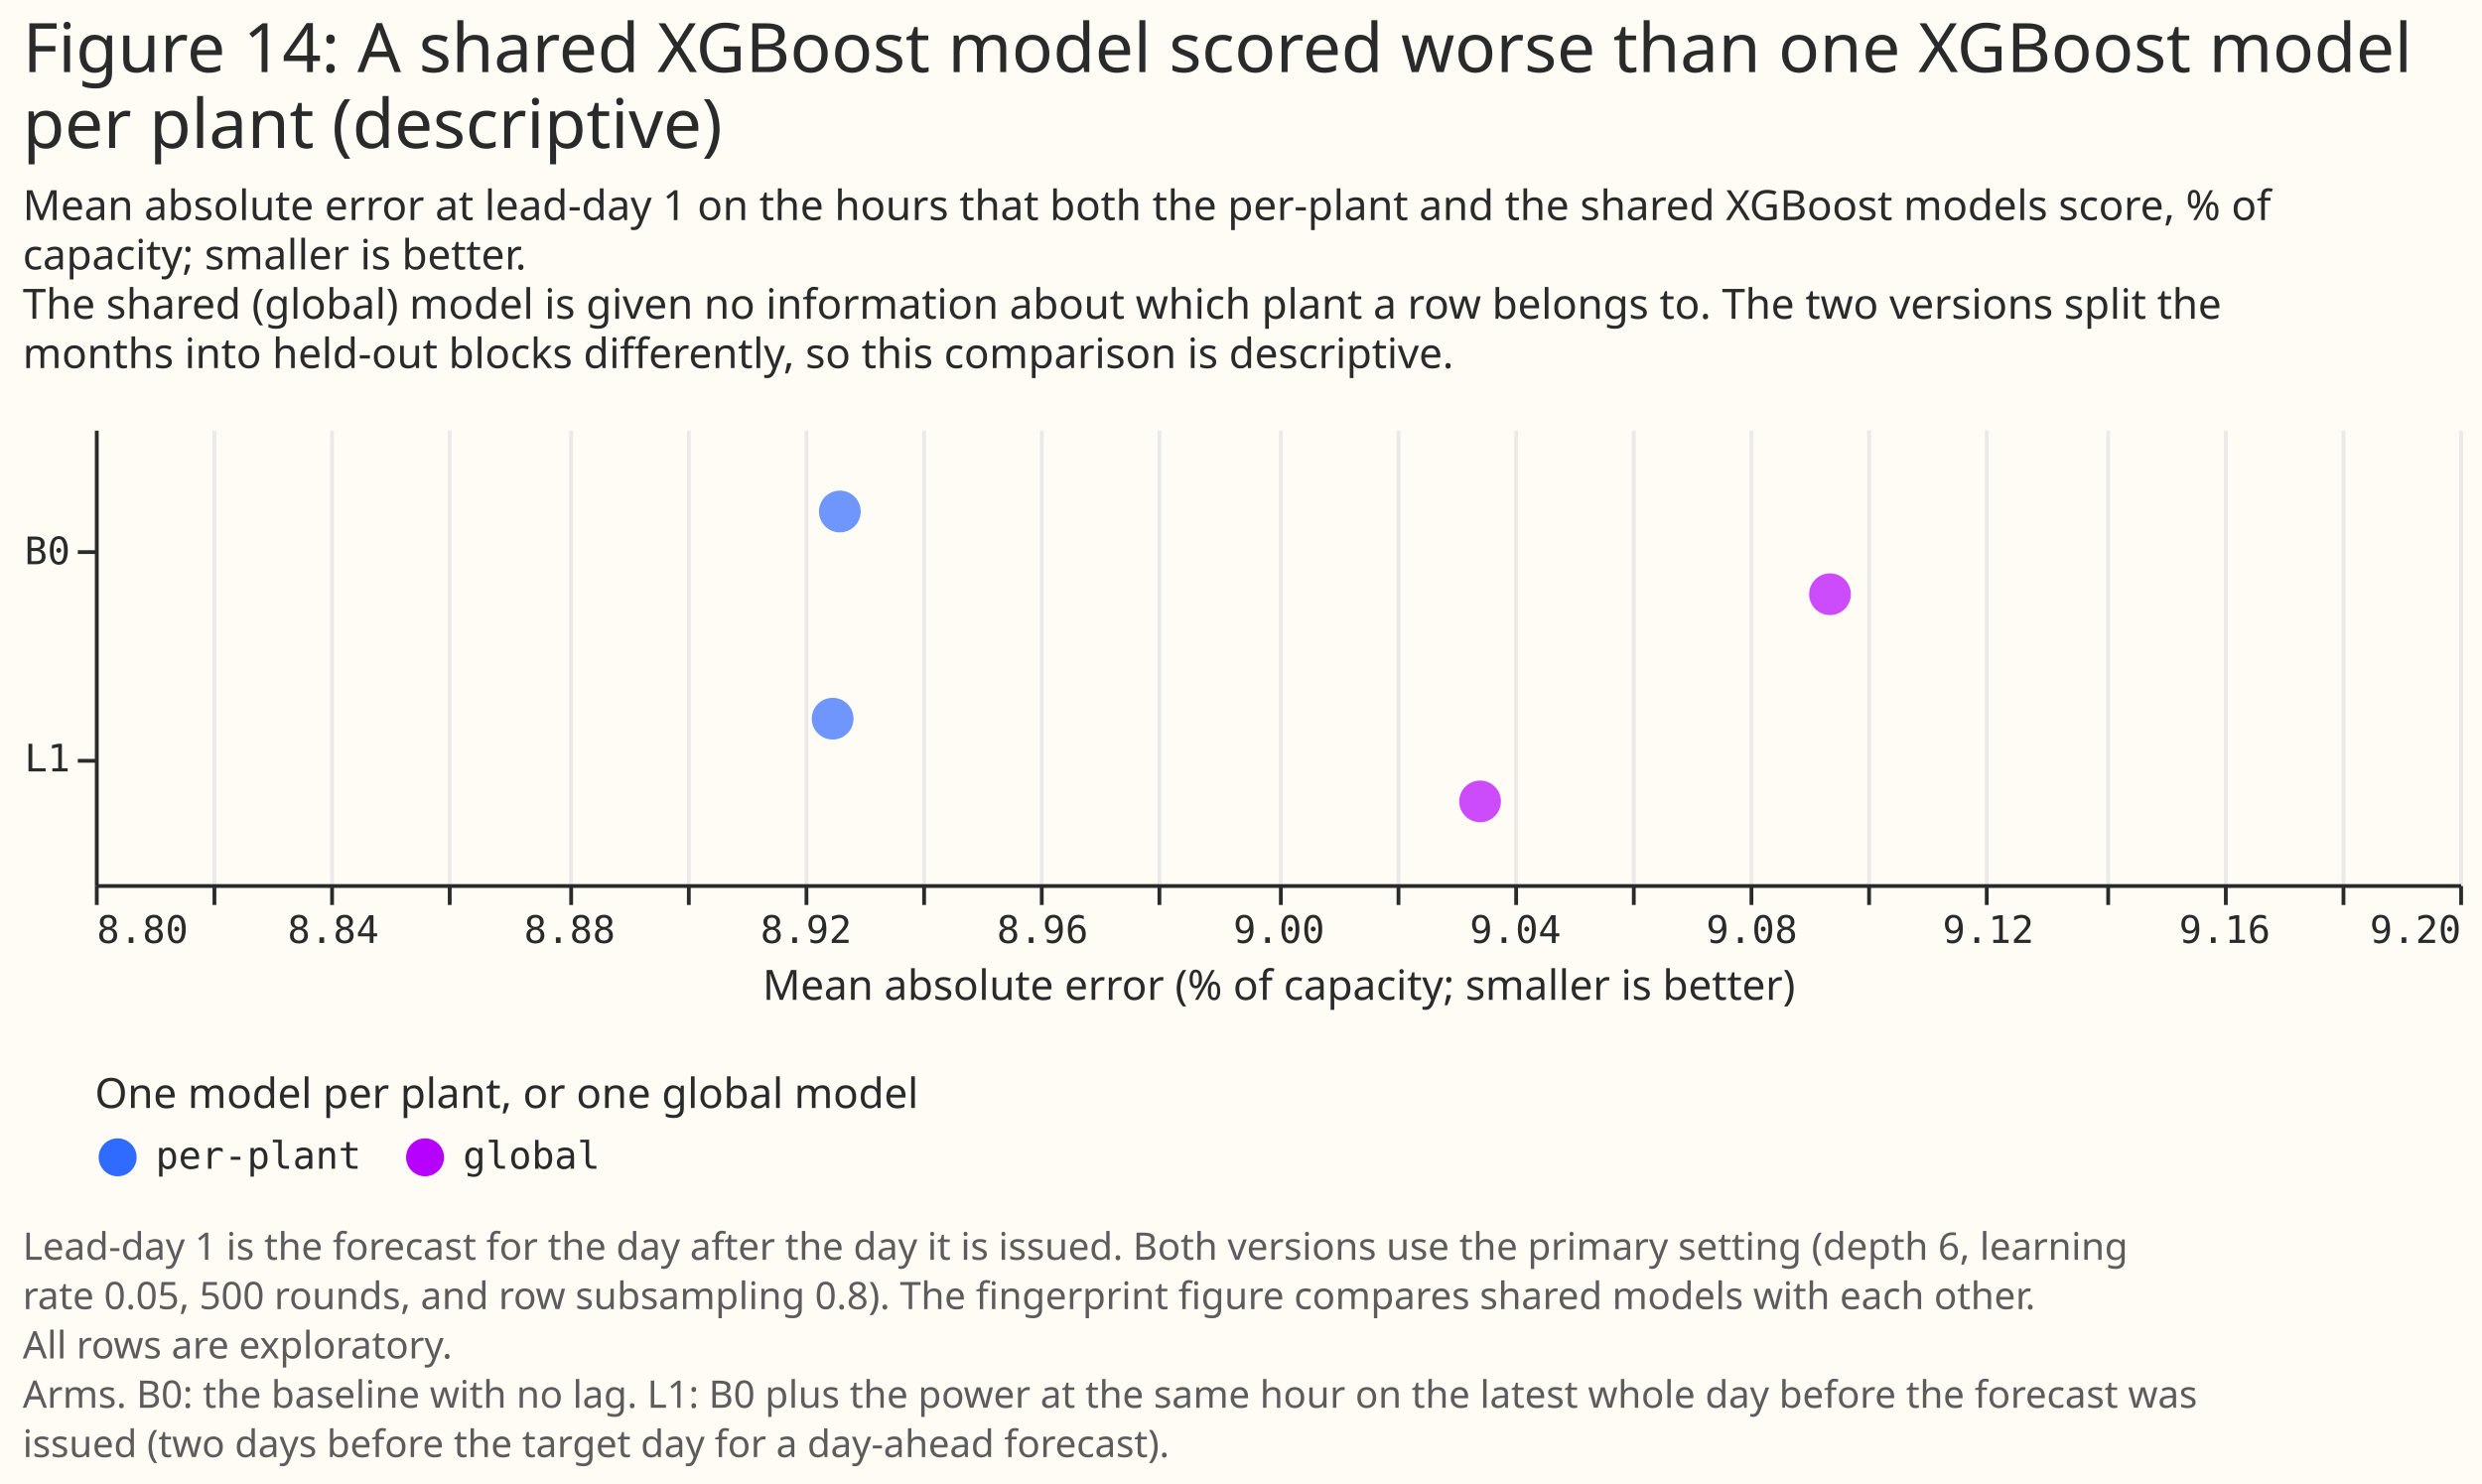
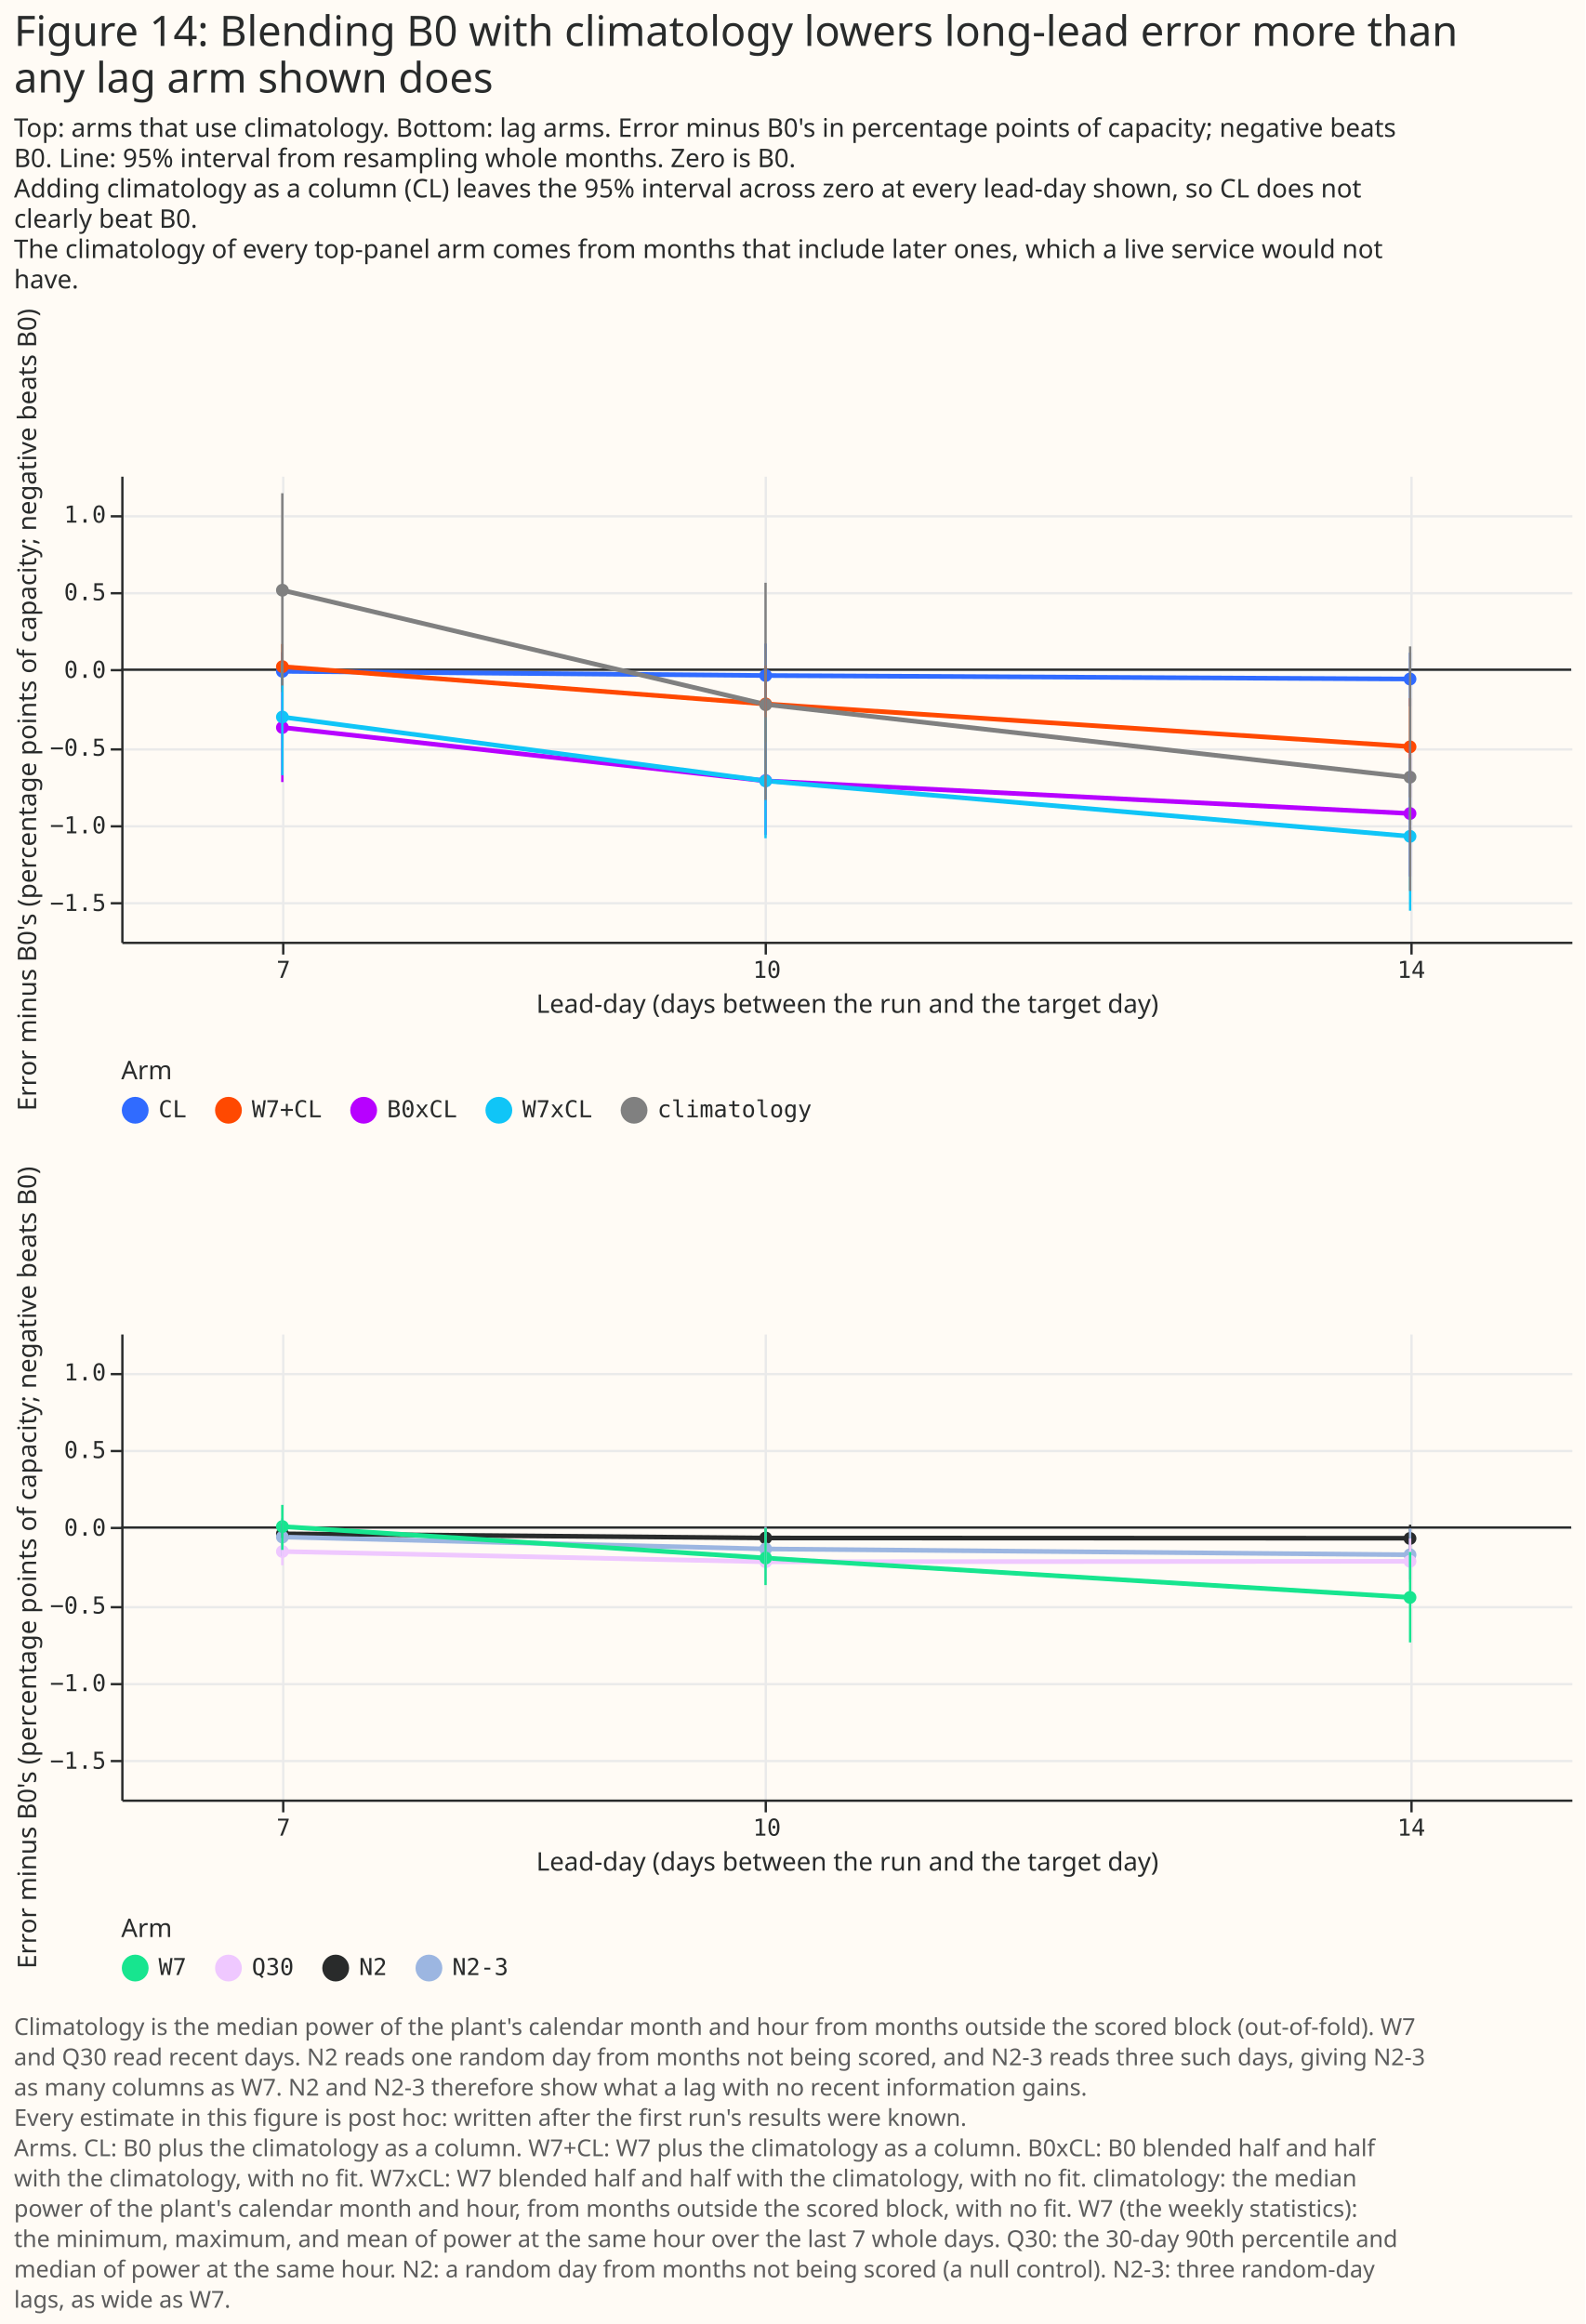
- <svg xmlns="http://www.w3.org/2000/svg" width="654" height="391" class="marks" viewBox="0 0 654 391">
-   <path fill="#fffbf5" d="M0 0h654v391H0z" />
+ <svg xmlns="http://www.w3.org/2000/svg" width="680" height="997" class="marks" viewBox="0 0 680 997">
+   <path fill="#fffbf5" d="M0 0h680v997H0z" />
  <g fill="none" stroke-miterlimit="10" aria-roledescription="group mark container" class="mark-group role-frame root">
-     <path d="M25 113h623z" aria-hidden="true" class="background" />
+     <path d="M52 204h622z" aria-hidden="true" class="background" />
    <g aria-roledescription="group mark container" class="mark-group role-scope concat_0_group">
      <g aria-roledescription="group mark container" class="mark-group role-scope concat_0_concat_0_group">
-         <path fill="#fffbf5" d="M25 113h623v120H25Z" aria-hidden="true" class="background" />
-         <g aria-hidden="true" class="mark-group role-axis">
-           <path stroke="#eaeaea" d="M25.5 233.5v-120m31 120v-120m31 120v-120m31 120v-120m32 120v-120m31 120v-120m31 120v-120m31 120v-120m31 120v-120m31 120v-120m32 120v-120m31 120v-120m31 120v-120m31 120v-120m31 120v-120m31 120v-120m31 120v-120m32 120v-120m31 120v-120m31 120v-120m31 120v-120" class="mark-rule role-axis-grid" pointer-events="none" />
-         </g>
-         <g aria-label="X-axis titled 'Mean absolute error (% of capacity; smaller is better)' for a linear scale with values from 8.8 to 9.2" aria-roledescription="axis" class="mark-group role-axis" pointer-events="none">
-           <path stroke="#292b2b" d="M25.5 233.5v5m31-5v5m31-5v5m31-5v5m32-5v5m31-5v5m31-5v5m31-5v5m31-5v5m31-5v5m32-5v5m31-5v5m31-5v5m31-5v5m31-5v5m31-5v5m31-5v5m32-5v5m31-5v5m31-5v5m31-5v5" class="mark-rule role-axis-tick" />
-           <g fill="#292b2b" class="mark-text role-axis-label" font-family="Matter Semi Mono, Roboto Mono, monospace" font-size="10">
-             <text transform="translate(25.5 248.5)">8.80</text>
-             <text text-anchor="middle" transform="translate(87.8 248.5)">8.84</text>
-             <text text-anchor="middle" transform="translate(150.1 248.5)">8.88</text>
-             <text text-anchor="middle" transform="translate(212.4 248.5)">8.92</text>
-             <text text-anchor="middle" transform="translate(274.7 248.5)">8.96</text>
-             <text text-anchor="middle" transform="translate(337 248.5)">9.00</text>
-             <text text-anchor="middle" transform="translate(399.3 248.5)">9.04</text>
-             <text text-anchor="middle" transform="translate(461.6 248.5)">9.08</text>
-             <text text-anchor="middle" transform="translate(523.9 248.5)">9.12</text>
-             <text text-anchor="middle" transform="translate(586.2 248.5)">9.16</text>
-             <text text-anchor="end" transform="translate(648.5 248.5)">9.20</text>
-           </g>
-           <path stroke="#292b2b" d="M25.5 233.5h623" class="mark-rule role-axis-domain" />
-           <text fill="#292b2b" class="mark-text role-axis-title" font-family="Matter XH, DM Sans, sans-serif" font-size="11" text-anchor="middle" transform="translate(337 263.5)">Mean absolute error (% of capacity; smaller is better)</text>
-         </g>
-         <g aria-label="Y-axis for a discrete scale with 2 values: B0, L1" aria-roledescription="axis" class="mark-group role-axis" pointer-events="none">
-           <path stroke="#292b2b" d="M25.5 145.5h-5m5 55h-5" class="mark-rule role-axis-tick" />
+         <path fill="#fffbf5" d="M52 204h622v200H52Z" aria-hidden="true" class="background" />
+         <g aria-hidden="true" class="mark-group role-axis">
+           <path stroke="#eaeaea" d="M121.5 204.5v200m207-200v200m277-200v200" class="mark-rule role-axis-grid" pointer-events="none" />
+         </g>
+         <g aria-hidden="true" class="mark-group role-axis">
+           <path stroke="#eaeaea" d="M52.5 387.5h622m-622-33h622m-622-33h622m-622-34h622m-622-33h622m-622-33h622" class="mark-rule role-axis-grid" pointer-events="none" />
+         </g>
+         <g aria-label="X-axis titled 'Lead-day (days between the run and the target day)' for a linear scale with values from 6 to 15" aria-roledescription="axis" class="mark-group role-axis" pointer-events="none">
+           <path stroke="#292b2b" d="M121.5 404.5v5m207-5v5m277-5v5" class="mark-rule role-axis-tick" />
+           <g fill="#292b2b" class="mark-text role-axis-label" font-family="Matter Semi Mono, Roboto Mono, monospace" font-size="10" text-anchor="middle">
+             <text transform="translate(121.6 419.5)">7</text>
+             <text transform="translate(329 419.5)">10</text>
+             <text transform="translate(605.4 419.5)">14</text>
+           </g>
+           <path stroke="#292b2b" d="M52.5 404.5h622" class="mark-rule role-axis-domain" />
+           <text fill="#292b2b" class="mark-text role-axis-title" font-family="Matter XH, DM Sans, sans-serif" font-size="11" text-anchor="middle" transform="translate(363.5 434.5)">Lead-day (days between the run and the target day)</text>
+         </g>
+         <g aria-label="Y-axis titled 'Error minus B0's (percentage points of capacity; negative beats B0)' for a linear scale with values from −1.8 to 1.3" aria-roledescription="axis" class="mark-group role-axis" pointer-events="none">
+           <path stroke="#292b2b" d="M52.5 387.5h-5m5-33h-5m5-33h-5m5-34h-5m5-33h-5m5-33h-5" class="mark-rule role-axis-tick" />
          <g fill="#292b2b" class="mark-text role-axis-label" font-family="Matter Semi Mono, Roboto Mono, monospace" font-size="10" text-anchor="end">
-             <text transform="translate(18.5 148.7)">B0</text>
-             <text transform="translate(18.5 203.3)">L1</text>
-           </g>
-           <path stroke="#292b2b" d="M25.5 113.5v120" class="mark-rule role-axis-domain" />
-         </g>
-         <g aria-hidden="true" class="mark-symbol role-mark concat_0_concat_0_marks">
-           <path fill="#b701ff" d="M487.7 156.6a5.5 5.5 0 1 1-11 0 5.5 5.5 0 1 1 11 0" opacity=".7" />
-           <path fill="#306bff" d="M226.8 134.8a5.5 5.5 0 1 1-11 0 5.5 5.5 0 1 1 11 0" opacity=".7" />
-           <path fill="#b701ff" d="M395.5 211.2a5.5 5.5 0 1 1-11 0 5.5 5.5 0 1 1 11 0" opacity=".7" />
-           <path fill="#306bff" d="M224.9 189.4a5.5 5.5 0 1 1-11 0 5.5 5.5 0 1 1 11 0" opacity=".7" />
+             <text transform="translate(45.5 390.8)">−1.5</text>
+             <text transform="translate(45.5 357.5)">−1.0</text>
+             <text transform="translate(45.5 324.2)">−0.5</text>
+             <text transform="translate(45.5 290.8)">0.0</text>
+             <text transform="translate(45.5 257.5)">0.5</text>
+             <text transform="translate(45.5 224.2)">1.0</text>
+           </g>
+           <path stroke="#292b2b" d="M52.5 404.5v-200" class="mark-rule role-axis-domain" />
+           <text fill="#292b2b" class="mark-text role-axis-title" font-family="Matter XH, DM Sans, sans-serif" font-size="11" text-anchor="middle" transform="rotate(-90 160 144.5)">Error minus B0's (percentage points of capacity; negative beats B0)</text>
+         </g>
+         <g aria-roledescription="rule mark container" class="mark-rule role-mark concat_0_concat_0_layer_0_marks">
+           <path stroke="#292b2b" d="M674 287.3H52" aria-label="y: 0" aria-roledescription="rule mark" />
+         </g>
+         <g aria-roledescription="group mark container" class="mark-group role-scope concat_0_concat_0_layer_1_layer_0_pathgroup">
+           <path d="M52 204h622v200H52Z" aria-hidden="true" class="background" />
+           <path stroke="#b701ff" stroke-width="2" d="M121.1 312.1 328.4 335 605 349" aria-hidden="true" class="mark-line role-mark concat_0_concat_0_layer_1_layer_0_marks" />
+           <path d="M52 204h622v200H52Z" aria-hidden="true" class="background" />
+           <path stroke="#306bff" stroke-width="2" d="m121.1 288 207.3 1.8 276.5 1.5" aria-hidden="true" class="mark-line role-mark concat_0_concat_0_layer_1_layer_0_marks" />
+           <path d="M52 204h622v200H52Z" aria-hidden="true" class="background" />
+           <path stroke="#ff4901" stroke-width="2" d="m121.1 286 207.3 16L605 320.3" aria-hidden="true" class="mark-line role-mark concat_0_concat_0_layer_1_layer_0_marks" />
+           <path d="M52 204h622v200H52Z" aria-hidden="true" class="background" />
+           <path stroke="#10c5f7" stroke-width="2" d="M121.1 307.6 328.4 335 605 358.8" aria-hidden="true" class="mark-line role-mark concat_0_concat_0_layer_1_layer_0_marks" />
+           <path d="M52 204h622v200H52Z" aria-hidden="true" class="background" />
+           <path stroke="gray" stroke-width="2" d="m121.1 253.2 207.3 49L605 333.5" aria-hidden="true" class="mark-line role-mark concat_0_concat_0_layer_1_layer_0_marks" />
+         </g>
+         <g aria-roledescription="symbol mark container" class="mark-symbol role-mark concat_0_concat_0_layer_1_layer_1_marks">
+           <path fill="#b701ff" d="M123.9 312.1a2.7 2.7 0 1 1-5.5 0 2.7 2.7 0 1 1 5.5 0" aria-label="Lead-day (days between the run and the target day): 7; Error minus B0's (percentage points of capacity; negative beats B0): −0.371986597338; arm: B0xCL" aria-roledescription="point" />
+           <path fill="#306bff" d="M123.9 288a2.7 2.7 0 1 1-5.5 0 2.7 2.7 0 1 1 5.5 0" aria-label="Lead-day (days between the run and the target day): 7; Error minus B0's (percentage points of capacity; negative beats B0): −0.00884624639948; arm: CL" aria-roledescription="point" />
+           <path fill="#ff4901" d="M123.9 286a2.7 2.7 0 1 1-5.5 0 2.7 2.7 0 1 1 5.5 0" aria-label="Lead-day (days between the run and the target day): 7; Error minus B0's (percentage points of capacity; negative beats B0): 0.0200564731552; arm: W7+CL" aria-roledescription="point" />
+           <path fill="#10c5f7" d="M123.9 307.6a2.7 2.7 0 1 1-5.5 0 2.7 2.7 0 1 1 5.5 0" aria-label="Lead-day (days between the run and the target day): 7; Error minus B0's (percentage points of capacity; negative beats B0): −0.304222329681; arm: W7xCL" aria-roledescription="point" />
+           <path fill="gray" d="M123.9 253.2a2.7 2.7 0 1 1-5.5 0 2.7 2.7 0 1 1 5.5 0" aria-label="Lead-day (days between the run and the target day): 7; Error minus B0's (percentage points of capacity; negative beats B0): 0.512495174243; arm: climatology" aria-roledescription="point" />
+           <path fill="#b701ff" d="M331.2 334.9a2.7 2.7 0 1 1-5.5 0 2.7 2.7 0 1 1 5.5 0" aria-label="Lead-day (days between the run and the target day): 10; Error minus B0's (percentage points of capacity; negative beats B0): −0.713341457502; arm: B0xCL" aria-roledescription="point" />
+           <path fill="#306bff" d="M331.2 289.8a2.7 2.7 0 1 1-5.5 0 2.7 2.7 0 1 1 5.5 0" aria-label="Lead-day (days between the run and the target day): 10; Error minus B0's (percentage points of capacity; negative beats B0): −0.0368504610557; arm: CL" aria-roledescription="point" />
+           <path fill="#ff4901" d="M331.2 302a2.7 2.7 0 1 1-5.5 0 2.7 2.7 0 1 1 5.5 0" aria-label="Lead-day (days between the run and the target day): 10; Error minus B0's (percentage points of capacity; negative beats B0): −0.219135522585; arm: W7+CL" aria-roledescription="point" />
+           <path fill="#10c5f7" d="M331.2 335a2.7 2.7 0 1 1-5.5 0 2.7 2.7 0 1 1 5.5 0" aria-label="Lead-day (days between the run and the target day): 10; Error minus B0's (percentage points of capacity; negative beats B0): −0.714186648775; arm: W7xCL" aria-roledescription="point" />
+           <path fill="gray" d="M331.2 302.3a2.7 2.7 0 1 1-5.5 0 2.7 2.7 0 1 1 5.5 0" aria-label="Lead-day (days between the run and the target day): 10; Error minus B0's (percentage points of capacity; negative beats B0): −0.22435607651; arm: climatology" aria-roledescription="point" />
+           <path fill="#b701ff" d="M607.6 349a2.7 2.7 0 1 1-5.5 0 2.7 2.7 0 1 1 5.5 0" aria-label="Lead-day (days between the run and the target day): 14; Error minus B0's (percentage points of capacity; negative beats B0): −0.925415753883; arm: B0xCL" aria-roledescription="point" />
+           <path fill="#306bff" d="M607.6 291.3a2.7 2.7 0 1 1-5.5 0 2.7 2.7 0 1 1 5.5 0" aria-label="Lead-day (days between the run and the target day): 14; Error minus B0's (percentage points of capacity; negative beats B0): −0.0597262508035; arm: CL" aria-roledescription="point" />
+           <path fill="#ff4901" d="M607.6 320.4a2.7 2.7 0 1 1-5.5 0 2.7 2.7 0 1 1 5.5 0" aria-label="Lead-day (days between the run and the target day): 14; Error minus B0's (percentage points of capacity; negative beats B0): −0.496728641559; arm: W7+CL" aria-roledescription="point" />
+           <path fill="#10c5f7" d="M607.6 358.8a2.7 2.7 0 1 1-5.5 0 2.7 2.7 0 1 1 5.5 0" aria-label="Lead-day (days between the run and the target day): 14; Error minus B0's (percentage points of capacity; negative beats B0): −1.07196963577; arm: W7xCL" aria-roledescription="point" />
+           <path fill="gray" d="M607.6 333.4a2.7 2.7 0 1 1-5.5 0 2.7 2.7 0 1 1 5.5 0" aria-label="Lead-day (days between the run and the target day): 14; Error minus B0's (percentage points of capacity; negative beats B0): −0.690326071472; arm: climatology" aria-roledescription="point" />
+         </g>
+         <g aria-hidden="true" class="mark-rule role-mark concat_0_concat_0_layer_2_marks">
+           <path stroke="#b701ff" d="M121.1 335.5v-45.6" />
+           <path stroke="#306bff" d="M121.1 295.8v-16" />
+           <path stroke="#ff4901" d="M121.1 296.9v-20.6" />
+           <path stroke="#10c5f7" d="M121.1 332.6v-48.3" />
+           <path stroke="gray" d="M121.1 294.1v-82.5" />
+           <path stroke="#b701ff" d="M328.4 358.2V309" />
+           <path stroke="#306bff" d="M328.4 303.4v-27.3" />
+           <path stroke="#ff4901" d="M328.4 318.4v-32.9" />
+           <path stroke="#10c5f7" d="M328.4 359.6v-51.9" />
+           <path stroke="gray" d="M328.4 343.2V250" />
+           <path stroke="#b701ff" d="M604.9 376v-57" />
+           <path stroke="#306bff" d="M604.9 303v-23" />
+           <path stroke="#ff4901" d="M604.9 342.1v-42.6" />
+           <path stroke="#10c5f7" d="M604.9 390.7v-65.5" />
+           <path stroke="gray" d="M604.9 382.2V277.3" />
+         </g>
+         <g aria-label="Symbol legend titled 'Arm' for fill color and stroke color with 5 values: CL, W7+CL, B0xCL, W7xCL, climatology" aria-roledescription="legend" class="mark-group role-legend">
+           <path d="M52 454h297v29H52Z" aria-hidden="true" class="background" pointer-events="none" />
+           <g class="mark-group role-legend-entry">
+             <g aria-roledescription="group mark container" class="mark-group role-scope" pointer-events="none">
+               <path d="M52 470.3h28v12.4H52Z" aria-hidden="true" class="background" />
+               <path fill="#306bff" stroke="#306bff" stroke-width="1.5" d="M63 476.3a5 5 0 1 1-10 0 5 5 0 1 1 10 0" class="mark-symbol role-legend-symbol" />
+               <text fill="#292b2b" class="mark-text role-legend-label" font-family="Matter Semi Mono, Roboto Mono, monospace" font-size="10" transform="translate(68 479.3)">CL</text>
+               <path d="M92 470.3h46v12.4H92Z" aria-hidden="true" class="background" />
+               <path fill="#ff4901" stroke="#ff4901" stroke-width="1.5" d="M103 476.3a5 5 0 1 1-10 0 5 5 0 1 1 10 0" class="mark-symbol role-legend-symbol" />
+               <text fill="#292b2b" class="mark-text role-legend-label" font-family="Matter Semi Mono, Roboto Mono, monospace" font-size="10" transform="translate(108 479.3)">W7+CL</text>
+               <path d="M150 470.3h46v12.4h-46Z" aria-hidden="true" class="background" />
+               <path fill="#b701ff" stroke="#b701ff" stroke-width="1.5" d="M161 476.3a5 5 0 1 1-10 0 5 5 0 1 1 10 0" class="mark-symbol role-legend-symbol" />
+               <text fill="#292b2b" class="mark-text role-legend-label" font-family="Matter Semi Mono, Roboto Mono, monospace" font-size="10" transform="translate(166 479.3)">B0xCL</text>
+               <path d="M208 470.3h46v12.4h-46Z" aria-hidden="true" class="background" />
+               <path fill="#10c5f7" stroke="#10c5f7" stroke-width="1.5" d="M219 476.3a5 5 0 1 1-10 0 5 5 0 1 1 10 0" class="mark-symbol role-legend-symbol" />
+               <text fill="#292b2b" class="mark-text role-legend-label" font-family="Matter Semi Mono, Roboto Mono, monospace" font-size="10" transform="translate(224 479.3)">W7xCL</text>
+               <path d="M266 470.3h82v12.4h-82Z" aria-hidden="true" class="background" />
+               <path fill="gray" stroke="gray" stroke-width="1.5" d="M277 476.3a5 5 0 1 1-10 0 5 5 0 1 1 10 0" class="mark-symbol role-legend-symbol" />
+               <text fill="#292b2b" class="mark-text role-legend-label" font-family="Matter Semi Mono, Roboto Mono, monospace" font-size="10" transform="translate(282 479.3)">climatology</text>
+             </g>
+           </g>
+           <text fill="#292b2b" class="mark-text role-legend-title" font-family="Matter XH, DM Sans, sans-serif" font-size="11" pointer-events="none" transform="translate(52 463)">Arm</text>
+         </g>
+       </g>
+       <g aria-roledescription="group mark container" class="mark-group role-scope concat_0_concat_1_group">
+         <path fill="#fffbf5" d="M52 572h622v200H52Z" aria-hidden="true" class="background" />
+         <g aria-hidden="true" class="mark-group role-axis">
+           <path stroke="#eaeaea" d="M121.5 572.5v200m207-200v200m277-200v200" class="mark-rule role-axis-grid" pointer-events="none" />
+         </g>
+         <g aria-hidden="true" class="mark-group role-axis">
+           <path stroke="#eaeaea" d="M52.5 755.5h622m-622-33h622m-622-33h622m-622-34h622m-622-33h622m-622-33h622" class="mark-rule role-axis-grid" pointer-events="none" />
+         </g>
+         <g aria-label="X-axis titled 'Lead-day (days between the run and the target day)' for a linear scale with values from 6 to 15" aria-roledescription="axis" class="mark-group role-axis" pointer-events="none">
+           <path stroke="#292b2b" d="M121.5 772.5v5m207-5v5m277-5v5" class="mark-rule role-axis-tick" />
+           <g fill="#292b2b" class="mark-text role-axis-label" font-family="Matter Semi Mono, Roboto Mono, monospace" font-size="10" text-anchor="middle">
+             <text transform="translate(121.6 787.5)">7</text>
+             <text transform="translate(329 787.5)">10</text>
+             <text transform="translate(605.4 787.5)">14</text>
+           </g>
+           <path stroke="#292b2b" d="M52.5 772.5h622" class="mark-rule role-axis-domain" />
+           <text fill="#292b2b" class="mark-text role-axis-title" font-family="Matter XH, DM Sans, sans-serif" font-size="11" text-anchor="middle" transform="translate(363.5 802.5)">Lead-day (days between the run and the target day)</text>
+         </g>
+         <g aria-label="Y-axis titled 'Error minus B0's (percentage points of capacity; negative beats B0)' for a linear scale with values from −1.8 to 1.3" aria-roledescription="axis" class="mark-group role-axis" pointer-events="none">
+           <path stroke="#292b2b" d="M52.5 755.5h-5m5-33h-5m5-33h-5m5-34h-5m5-33h-5m5-33h-5" class="mark-rule role-axis-tick" />
+           <g fill="#292b2b" class="mark-text role-axis-label" font-family="Matter Semi Mono, Roboto Mono, monospace" font-size="10" text-anchor="end">
+             <text transform="translate(45.5 758.8)">−1.5</text>
+             <text transform="translate(45.5 725.5)">−1.0</text>
+             <text transform="translate(45.5 692.2)">−0.5</text>
+             <text transform="translate(45.5 658.8)">0.0</text>
+             <text transform="translate(45.5 625.5)">0.5</text>
+             <text transform="translate(45.5 592.2)">1.0</text>
+           </g>
+           <path stroke="#292b2b" d="M52.5 772.5v-200" class="mark-rule role-axis-domain" />
+           <text fill="#292b2b" class="mark-text role-axis-title" font-family="Matter XH, DM Sans, sans-serif" font-size="11" text-anchor="middle" transform="rotate(-90 344 328.5)">Error minus B0's (percentage points of capacity; negative beats B0)</text>
+         </g>
+         <g aria-roledescription="rule mark container" class="mark-rule role-mark concat_0_concat_1_layer_0_marks">
+           <path stroke="#292b2b" d="M674 655.3H52" aria-label="y: 0" aria-roledescription="rule mark" />
+         </g>
+         <g aria-roledescription="group mark container" class="mark-group role-scope concat_0_concat_1_layer_1_layer_0_pathgroup">
+           <path d="M52 572h622v200H52Z" aria-hidden="true" class="background" />
+           <path stroke="#292b2b" stroke-width="2" d="m121.1 658 207.3 1.8 276.5.1" aria-hidden="true" class="mark-line role-mark concat_0_concat_1_layer_1_layer_0_marks" />
+           <path d="M52 572h622v200H52Z" aria-hidden="true" class="background" />
+           <path stroke="#9cb6e1" stroke-width="2" d="m121.1 659.4 207.3 5.1L605 667" aria-hidden="true" class="mark-line role-mark concat_0_concat_1_layer_1_layer_0_marks" />
+           <path d="M52 572h622v200H52Z" aria-hidden="true" class="background" />
+           <path stroke="#efc8ff" stroke-width="2" d="m121.1 665.6 207.3 4.4 276.5-.2" aria-hidden="true" class="mark-line role-mark concat_0_concat_1_layer_1_layer_0_marks" />
+           <path d="M52 572h622v200H52Z" aria-hidden="true" class="background" />
+           <path stroke="#17e58f" stroke-width="2" d="m121.1 654.9 207.3 13.5L605 685.3" aria-hidden="true" class="mark-line role-mark concat_0_concat_1_layer_1_layer_0_marks" />
+         </g>
+         <g aria-roledescription="symbol mark container" class="mark-symbol role-mark concat_0_concat_1_layer_1_layer_1_marks">
+           <path fill="#292b2b" d="M123.9 658a2.7 2.7 0 1 1-5.5 0 2.7 2.7 0 1 1 5.5 0" aria-label="Lead-day (days between the run and the target day): 7; Error minus B0's (percentage points of capacity; negative beats B0): −0.0391234504728; arm: N2" aria-roledescription="point" />
+           <path fill="#9cb6e1" d="M123.9 659.4a2.7 2.7 0 1 1-5.5 0 2.7 2.7 0 1 1 5.5 0" aria-label="Lead-day (days between the run and the target day): 7; Error minus B0's (percentage points of capacity; negative beats B0): −0.0606613010603; arm: N2-3" aria-roledescription="point" />
+           <path fill="#efc8ff" d="M123.9 665.6a2.7 2.7 0 1 1-5.5 0 2.7 2.7 0 1 1 5.5 0" aria-label="Lead-day (days between the run and the target day): 7; Error minus B0's (percentage points of capacity; negative beats B0): −0.154702018103; arm: Q30" aria-roledescription="point" />
+           <path fill="#17e58f" d="M123.9 654.9a2.7 2.7 0 1 1-5.5 0 2.7 2.7 0 1 1 5.5 0" aria-label="Lead-day (days between the run and the target day): 7; Error minus B0's (percentage points of capacity; negative beats B0): 0.00678703165289; arm: W7" aria-roledescription="point" />
+           <path fill="#292b2b" d="M331.2 659.8a2.7 2.7 0 1 1-5.5 0 2.7 2.7 0 1 1 5.5 0" aria-label="Lead-day (days between the run and the target day): 10; Error minus B0's (percentage points of capacity; negative beats B0): −0.0673563398137; arm: N2" aria-roledescription="point" />
+           <path fill="#9cb6e1" d="M331.2 664.5a2.7 2.7 0 1 1-5.5 0 2.7 2.7 0 1 1 5.5 0" aria-label="Lead-day (days between the run and the target day): 10; Error minus B0's (percentage points of capacity; negative beats B0): −0.138172749523; arm: N2-3" aria-roledescription="point" />
+           <path fill="#efc8ff" d="M331.2 670a2.7 2.7 0 1 1-5.5 0 2.7 2.7 0 1 1 5.5 0" aria-label="Lead-day (days between the run and the target day): 10; Error minus B0's (percentage points of capacity; negative beats B0): −0.220133541527; arm: Q30" aria-roledescription="point" />
+           <path fill="#17e58f" d="M331.2 668.4a2.7 2.7 0 1 1-5.5 0 2.7 2.7 0 1 1 5.5 0" aria-label="Lead-day (days between the run and the target day): 10; Error minus B0's (percentage points of capacity; negative beats B0): −0.196202508898; arm: W7" aria-roledescription="point" />
+           <path fill="#292b2b" d="M607.6 660a2.7 2.7 0 1 1-5.5 0 2.7 2.7 0 1 1 5.5 0" aria-label="Lead-day (days between the run and the target day): 14; Error minus B0's (percentage points of capacity; negative beats B0): −0.068583251993; arm: N2" aria-roledescription="point" />
+           <path fill="#9cb6e1" d="M607.6 667a2.7 2.7 0 1 1-5.5 0 2.7 2.7 0 1 1 5.5 0" aria-label="Lead-day (days between the run and the target day): 14; Error minus B0's (percentage points of capacity; negative beats B0): −0.174215323152; arm: N2-3" aria-roledescription="point" />
+           <path fill="#efc8ff" d="M607.6 669.8a2.7 2.7 0 1 1-5.5 0 2.7 2.7 0 1 1 5.5 0" aria-label="Lead-day (days between the run and the target day): 14; Error minus B0's (percentage points of capacity; negative beats B0): −0.216948141576; arm: Q30" aria-roledescription="point" />
+           <path fill="#17e58f" d="M607.6 685.3a2.7 2.7 0 1 1-5.5 0 2.7 2.7 0 1 1 5.5 0" aria-label="Lead-day (days between the run and the target day): 14; Error minus B0's (percentage points of capacity; negative beats B0): −0.449048832086; arm: W7" aria-roledescription="point" />
+         </g>
+         <g aria-hidden="true" class="mark-rule role-mark concat_0_concat_1_layer_2_marks">
+           <path stroke="#292b2b" d="M121.1 662.6v-9.1" />
+           <path stroke="#9cb6e1" d="M121.1 667.6v-16.2" />
+           <path stroke="#efc8ff" d="M121.1 671.5v-11.7" />
+           <path stroke="#17e58f" d="M121.1 664.9v-19.3" />
+           <path stroke="#292b2b" d="M328.4 664.2v-8.8" />
+           <path stroke="#9cb6e1" d="M328.4 673.3V655" />
+           <path stroke="#efc8ff" d="M328.4 678.1v-16.3" />
+           <path stroke="#17e58f" d="M328.4 680v-24.5" />
+           <path stroke="#292b2b" d="M604.9 665.1v-11" />
+           <path stroke="#9cb6e1" d="M604.9 677.6v-21.9" />
+           <path stroke="#efc8ff" d="M604.9 678.8V660" />
+           <path stroke="#17e58f" d="M604.9 704.6v-38.8" />
+         </g>
+         <g aria-label="Symbol legend titled 'Arm' for fill color and stroke color with 4 values: W7, Q30, N2, N2-3" aria-roledescription="legend" class="mark-group role-legend">
+           <path d="M52 822h167v29H52Z" aria-hidden="true" class="background" pointer-events="none" />
+           <g class="mark-group role-legend-entry">
+             <g aria-roledescription="group mark container" class="mark-group role-scope" pointer-events="none">
+               <path d="M52 838.3h28v12.5H52Z" aria-hidden="true" class="background" />
+               <path fill="#17e58f" stroke="#17e58f" stroke-width="1.5" d="M63 844.3a5 5 0 1 1-10 0 5 5 0 1 1 10 0" class="mark-symbol role-legend-symbol" />
+               <text fill="#292b2b" class="mark-text role-legend-label" font-family="Matter Semi Mono, Roboto Mono, monospace" font-size="10" transform="translate(68 847.3)">W7</text>
+               <path d="M92 838.3h34v12.5H92Z" aria-hidden="true" class="background" />
+               <path fill="#efc8ff" stroke="#efc8ff" stroke-width="1.5" d="M103 844.3a5 5 0 1 1-10 0 5 5 0 1 1 10 0" class="mark-symbol role-legend-symbol" />
+               <text fill="#292b2b" class="mark-text role-legend-label" font-family="Matter Semi Mono, Roboto Mono, monospace" font-size="10" transform="translate(108 847.3)">Q30</text>
+               <path d="M138 838.3h28v12.5h-28Z" aria-hidden="true" class="background" />
+               <path fill="#292b2b" stroke="#292b2b" stroke-width="1.5" d="M149 844.3a5 5 0 1 1-10 0 5 5 0 1 1 10 0" class="mark-symbol role-legend-symbol" />
+               <text fill="#292b2b" class="mark-text role-legend-label" font-family="Matter Semi Mono, Roboto Mono, monospace" font-size="10" transform="translate(154 847.3)">N2</text>
+               <path d="M178 838.3h40v12.5h-40Z" aria-hidden="true" class="background" />
+               <path fill="#9cb6e1" stroke="#9cb6e1" stroke-width="1.5" d="M189 844.3a5 5 0 1 1-10 0 5 5 0 1 1 10 0" class="mark-symbol role-legend-symbol" />
+               <text fill="#292b2b" class="mark-text role-legend-label" font-family="Matter Semi Mono, Roboto Mono, monospace" font-size="10" transform="translate(194 847.3)">N2-3</text>
+             </g>
+           </g>
+           <text fill="#292b2b" class="mark-text role-legend-title" font-family="Matter XH, DM Sans, sans-serif" font-size="11" pointer-events="none" transform="translate(52 831)">Arm</text>
        </g>
      </g>
      <g fill="#292b2b" class="mark-group role-title" font-family="Matter XH, DM Sans, sans-serif" pointer-events="none">
-         <text aria-label="Title text 'Figure 14: A shared XGBoost model scored worse than one XGBoost model per plant (descriptive)'" aria-roledescription="title" class="mark-text role-title-text" font-size="18" transform="translate(6 19)">
-           <tspan>Figure 14: A shared XGBoost model scored worse than one XGBoost model</tspan>
-           <tspan x="0" dy="20">per plant (descriptive)</tspan>
+         <text aria-label="Title text 'Figure 14: Blending B0 with climatology lowers long-lead error more than any lag arm shown does'" aria-roledescription="title" class="mark-text role-title-text" font-size="18" transform="translate(6 19.7)">
+           <tspan>Figure 14: Blending B0 with climatology lowers long-lead error more than</tspan>
+           <tspan x="0" dy="20">any lag arm shown does</tspan>
        </text>
-         <text aria-label="Subtitle text 'Mean absolute error at lead-day 1 on the hours that both the per-plant and the shared XGBoost models score, % of capacity; smaller is better. The shared (global) model is given no information about which plant a row belongs to. The two versions split the months into held-out blocks differently, so this comparison is descriptive.'" aria-roledescription="subtitle" class="mark-text role-title-subtitle" font-size="11" transform="translate(6 58)">
-           <tspan>Mean absolute error at lead-day 1 on the hours that both the per-plant and the shared XGBoost models score, % of</tspan>
-           <tspan x="0" dy="13">capacity; smaller is better.</tspan>
-           <tspan x="0" dy="13">The shared (global) model is given no information about which plant a row belongs to. The two versions split the</tspan>
-           <tspan x="0" dy="13">months into held-out blocks differently, so this comparison is descriptive.</tspan>
+         <text aria-label="Subtitle text 'Top: arms that use climatology. Bottom: lag arms. Error minus B0's in percentage points of capacity; negative beats B0. Line: 95% interval from resampling whole months. Zero is B0. Adding climatology as a column (CL) leaves the 95% interval across zero at every lead-day shown, so CL does not clearly beat B0. The climatology of every top-panel arm comes from months that include later ones, which a live service would not have.'" aria-roledescription="subtitle" class="mark-text role-title-subtitle" font-size="11" transform="translate(6 58.7)">
+           <tspan>Top: arms that use climatology. Bottom: lag arms. Error minus B0's in percentage points of capacity; negative beats</tspan>
+           <tspan x="0" dy="13">B0. Line: 95% interval from resampling whole months. Zero is B0.</tspan>
+           <tspan x="0" dy="13">Adding climatology as a column (CL) leaves the 95% interval across zero at every lead-day shown, so CL does not</tspan>
+           <tspan x="0" dy="13">clearly beat B0.</tspan>
+           <tspan x="0" dy="13">The climatology of every top-panel arm comes from months that include later ones, which a live service would not</tspan>
+           <tspan x="0" dy="13">have.</tspan>
        </text>
      </g>
    </g>
-     <g aria-label="Symbol legend titled 'One model per plant, or one global model' for fill color with 2 values: per-plant, global" aria-roledescription="legend" class="mark-group role-legend">
-       <path d="M25 283h203v27H25Z" aria-hidden="true" class="background" pointer-events="none" />
-       <g class="mark-group role-legend-entry">
-         <g aria-roledescription="group mark container" class="mark-group role-scope" pointer-events="none">
-           <path d="M25 299h70v11H25Z" aria-hidden="true" class="background" />
-           <path fill="#306bff" d="M36 305a5 5 0 1 1-10 0 5 5 0 1 1 10 0" class="mark-symbol role-legend-symbol" />
-           <text fill="#292b2b" class="mark-text role-legend-label" font-family="Matter Semi Mono, Roboto Mono, monospace" font-size="10" transform="translate(41 308)">per-plant</text>
-           <path d="M106 299h52v11h-52Z" aria-hidden="true" class="background" />
-           <path fill="#b701ff" d="M117 305a5 5 0 1 1-10 0 5 5 0 1 1 10 0" class="mark-symbol role-legend-symbol" />
-           <text fill="#292b2b" class="mark-text role-legend-label" font-family="Matter Semi Mono, Roboto Mono, monospace" font-size="10" transform="translate(122 308)">global</text>
-         </g>
-       </g>
-       <text fill="#292b2b" class="mark-text role-legend-title" font-family="Matter XH, DM Sans, sans-serif" font-size="11" pointer-events="none" transform="translate(25 292)">One model per plant, or one global model</text>
-     </g>
    <g class="mark-group role-title">
-       <text fill="#5c5c5c" aria-label="Title text 'Lead-day 1 is the forecast for the day after the day it is issued. Both versions use the primary setting (depth 6, learning rate 0.05, 500 rounds, and row subsampling 0.8). The fingerprint figure compares shared models with each other. All rows are exploratory. Arms. B0: the baseline with no lag. L1: B0 plus the power at the same hour on the latest whole day before the forecast was issued (two days before the target day for a day-ahead forecast).'" aria-roledescription="title" class="mark-text role-title-text" font-family="Matter XH, DM Sans, sans-serif" font-size="10" pointer-events="none" transform="translate(6 332)">
-         <tspan>Lead-day 1 is the forecast for the day after the day it is issued. Both versions use the primary setting (depth 6, learning</tspan>
-         <tspan x="0" dy="13">rate 0.05, 500 rounds, and row subsampling 0.8). The fingerprint figure compares shared models with each other.</tspan>
-         <tspan x="0" dy="13">All rows are exploratory.</tspan>
-         <tspan x="0" dy="13">Arms. B0: the baseline with no lag. L1: B0 plus the power at the same hour on the latest whole day before the forecast was</tspan>
-         <tspan x="0" dy="13">issued (two days before the target day for a day-ahead forecast).</tspan>
+       <text fill="#5c5c5c" aria-label="Title text 'Climatology is the median power of the plant's calendar month and hour from months outside the scored block (out-of-fold). W7 and Q30 read recent days. N2 reads one random day from months not being scored, and N2-3 reads three such days, giving N2-3 as many columns as W7. N2 and N2-3 therefore show what a lag with no recent information gains. Every estimate in this figure is post hoc: written after the first run's results were known. Arms. CL: B0 plus the climatology as a column. W7+CL: W7 plus the climatology as a column. B0xCL: B0 blended half and half with the climatology, with no fit. W7xCL: W7 blended half and half with the climatology, with no fit. climatology: the median power of the plant's calendar month and hour, from months outside the scored block, with no fit. W7 (the weekly statistics): the minimum, maximum, and mean of power at the same hour over the last 7 whole days. Q30: the 30-day 90th percentile and median of power at the same hour. N2: a random day from months not being scored (a null control). N2-3: three random-day lags, as wide as W7.'" aria-roledescription="title" class="mark-text role-title-text" font-family="Matter XH, DM Sans, sans-serif" font-size="10" pointer-events="none" transform="translate(6 873)">
+         <tspan>Climatology is the median power of the plant's calendar month and hour from months outside the scored block (out-of-fold). W7</tspan>
+         <tspan x="0" dy="13">and Q30 read recent days. N2 reads one random day from months not being scored, and N2-3 reads three such days, giving N2-3</tspan>
+         <tspan x="0" dy="13">as many columns as W7. N2 and N2-3 therefore show what a lag with no recent information gains.</tspan>
+         <tspan x="0" dy="13">Every estimate in this figure is post hoc: written after the first run's results were known.</tspan>
+         <tspan x="0" dy="13">Arms. CL: B0 plus the climatology as a column. W7+CL: W7 plus the climatology as a column. B0xCL: B0 blended half and half</tspan>
+         <tspan x="0" dy="13">with the climatology, with no fit. W7xCL: W7 blended half and half with the climatology, with no fit. climatology: the median</tspan>
+         <tspan x="0" dy="13">power of the plant's calendar month and hour, from months outside the scored block, with no fit. W7 (the weekly statistics):</tspan>
+         <tspan x="0" dy="13">the minimum, maximum, and mean of power at the same hour over the last 7 whole days. Q30: the 30-day 90th percentile and</tspan>
+         <tspan x="0" dy="13">median of power at the same hour. N2: a random day from months not being scored (a null control). N2-3: three random-day</tspan>
+         <tspan x="0" dy="13">lags, as wide as W7.</tspan>
      </text>
    </g>
  </g>
</svg>
